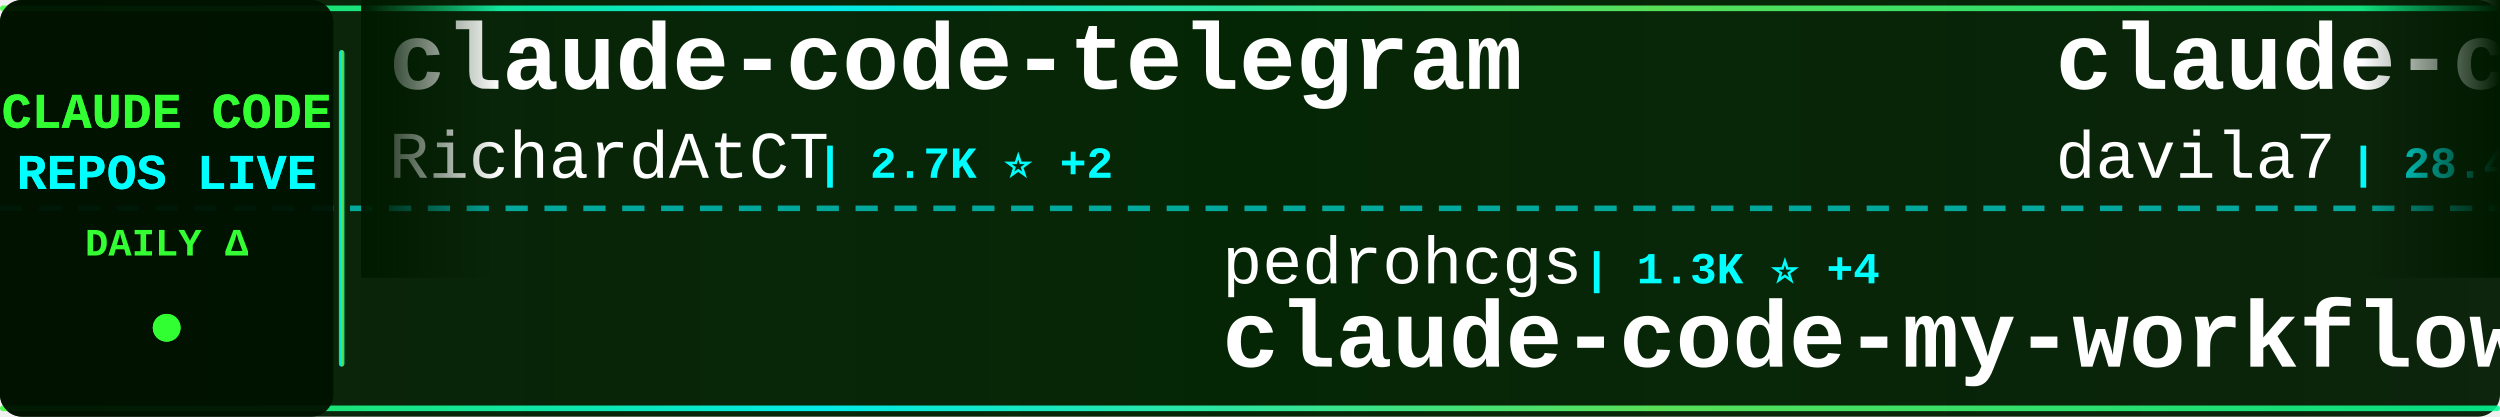
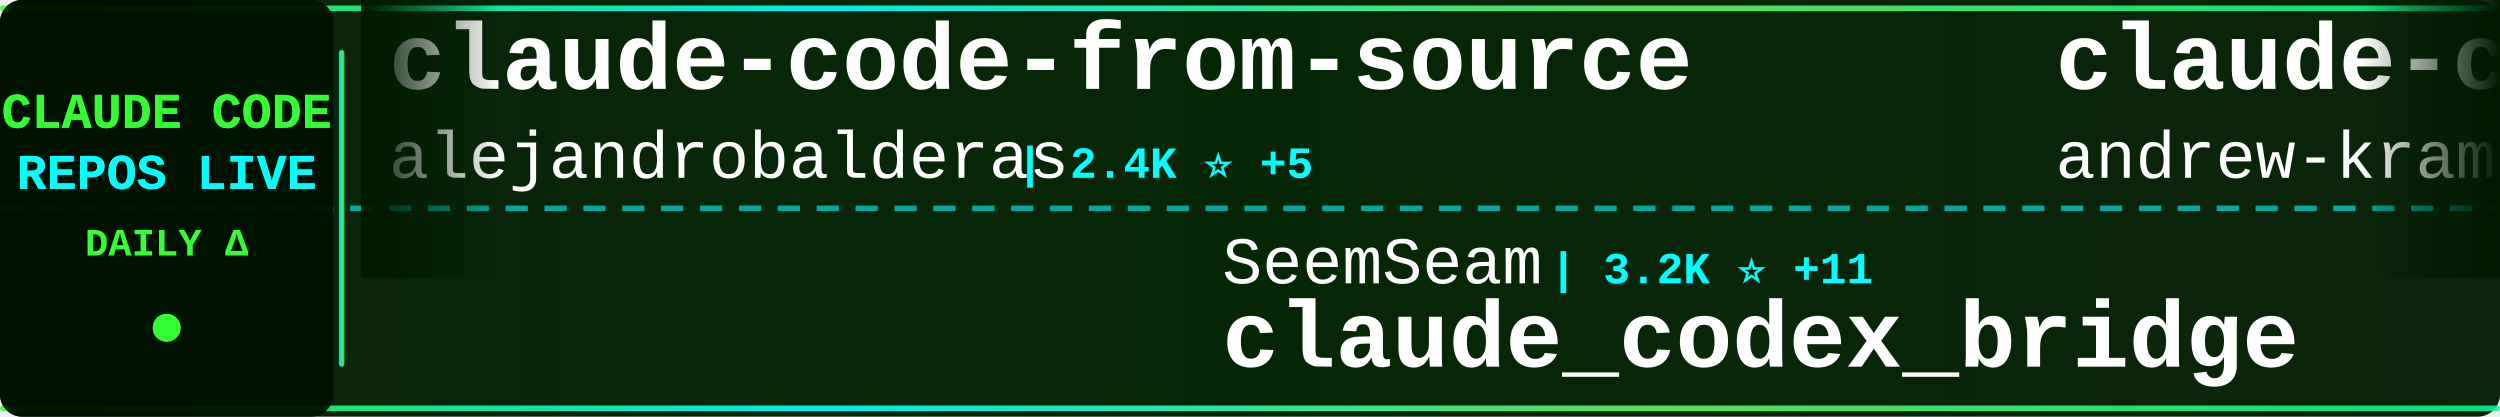
<svg xmlns="http://www.w3.org/2000/svg" width="900" height="150">
  <defs>
    <linearGradient id="tickerBg" x1="0%" y1="0%" x2="100%" y2="0%">
      <stop offset="0%" style="stop-color:#001a00;stop-opacity:0.95" />
      <stop offset="50%" style="stop-color:#002200;stop-opacity:0.98" />
      <stop offset="100%" style="stop-color:#001a00;stop-opacity:0.95" />
    </linearGradient>
    <linearGradient id="borderGrad" x1="0%" y1="0%" x2="100%" y2="0%">
      <stop offset="0%" style="stop-color:#33ff33;stop-opacity:0.85">
        <animate attributeName="stop-opacity" values="0.85;1;0.85" dur="2s" repeatCount="indefinite" />
      </stop>
      <stop offset="33%" style="stop-color:#00ffff;stop-opacity:0.9">
        <animate attributeName="stop-opacity" values="0.9;1;0.9" dur="2.2s" repeatCount="indefinite" />
      </stop>
      <stop offset="66%" style="stop-color:#66ff66;stop-opacity:0.85">
        <animate attributeName="stop-opacity" values="0.85;1;0.85" dur="1.8s" repeatCount="indefinite" />
      </stop>
      <stop offset="100%" style="stop-color:#00ff99;stop-opacity:0.85">
        <animate attributeName="stop-opacity" values="0.85;1;0.85" dur="2s" repeatCount="indefinite" />
      </stop>
    </linearGradient>
    <filter id="textGlow">
      <feGaussianBlur stdDeviation="0.1" result="coloredBlur" />
      <feMerge>
        <feMergeNode in="coloredBlur" />
        <feMergeNode in="SourceGraphic" />
      </feMerge>
    </filter>
    <filter id="metricGlow">
      <feGaussianBlur stdDeviation="0.2" result="coloredBlur" />
      <feMerge>
        <feMergeNode in="coloredBlur" />
        <feMergeNode in="SourceGraphic" />
      </feMerge>
    </filter>
    <linearGradient id="leftFade" x1="0%" y1="0%" x2="100%" y2="0%">
      <stop offset="0%" style="stop-color:#001a00;stop-opacity:1" />
      <stop offset="100%" style="stop-color:#001a00;stop-opacity:0" />
    </linearGradient>
    <linearGradient id="rightFade" x1="0%" y1="0%" x2="100%" y2="0%">
      <stop offset="0%" style="stop-color:#001a00;stop-opacity:0" />
      <stop offset="100%" style="stop-color:#001a00;stop-opacity:1" />
    </linearGradient>
  </defs>
  <rect width="900" height="150" fill="url(#tickerBg)" rx="8" />
  <rect x="0" y="2" width="900" height="2" fill="url(#borderGrad)" rx="1" />
  <rect x="0" y="146" width="900" height="2" fill="url(#borderGrad)" rx="1" />
  <line x1="0" y1="75" x2="900" y2="75" stroke="#00ffff" stroke-width="2" stroke-dasharray="8 6" opacity="0.6" />
  <rect x="0" y="0" width="120" height="150" fill="#001100" opacity="0.95" rx="8" />
  <text x="60" y="46" font-family="'Courier New', monospace" font-size="18" font-weight="bold" fill="#33ff33" text-anchor="middle" filter="url(#textGlow)">
    CLAUDE CODE
  </text>
  <text x="60" y="68" font-family="'Courier New', monospace" font-size="18" font-weight="bold" fill="#00ffff" text-anchor="middle" filter="url(#textGlow)">
    REPOS LIVE
  </text>
  <text x="60" y="92" font-family="'Courier New', monospace" font-size="14" font-weight="bold" fill="#33ff33" text-anchor="middle">
    DAILY Δ
  </text>
  <circle cx="60" cy="118" r="5" fill="#33ff33" filter="url(#metricGlow)">
    <animate attributeName="r" values="4;6;4" dur="1.5s" repeatCount="indefinite" />
    <animate attributeName="opacity" values="0.6;1;0.6" dur="1.5s" repeatCount="indefinite" />
  </circle>
  <rect x="122" y="18" width="2" height="114" fill="url(#borderGrad)" rx="1" />
  <clipPath id="tickerClip">
    <rect x="130" y="0" width="770" height="150" />
  </clipPath>
  <g clip-path="url(#tickerClip)">
    <g id="tickerItems">
      <animateTransform attributeName="transform" attributeType="XML" type="translate" from="0 0" to="-3000 0" dur="54s" repeatCount="indefinite" />
      <g transform="translate(0, 0)">
-         <text x="140" y="32" font-family="'Courier New', monospace" font-size="34" font-weight="bold" fill="#ffffff">claude-code-telegram</text>
-         <text x="140" y="64" font-family="'Courier New', monospace" font-size="24" font-weight="normal" fill="#ffffff" opacity="1.0">RichardAtCT</text>
-         <text x="294" y="64" font-family="'Courier New', monospace" font-size="16" font-weight="bold" fill="#00ffff"> | 2.7K ⭐ +2</text>
+         <text x="140" y="32" font-family="'Courier New', monospace" font-size="34" font-weight="bold" fill="#ffffff">claude-code-from-source</text>
+         <text x="140" y="64" font-family="'Courier New', monospace" font-size="24" font-weight="normal" fill="#ffffff" opacity="1.0">alejandrobalderas</text>
+         <text x="366" y="64" font-family="'Courier New', monospace" font-size="16" font-weight="bold" fill="#00ffff"> | 2.4K ⭐ +5</text>
      </g>
      <g transform="translate(300, 0)">
-         <text x="140" y="102" font-family="'Courier New', monospace" font-size="24" font-weight="normal" fill="#ffffff" opacity="1.0">pedrohcgs</text>
-         <text x="270" y="102" font-family="'Courier New', monospace" font-size="16" font-weight="bold" fill="#00ffff"> | 1.3K ⭐ +4</text>
-         <text x="140" y="132" font-family="'Courier New', monospace" font-size="34" font-weight="bold" fill="#ffffff">claude-code-my-workflow</text>
+         <text x="140" y="102" font-family="'Courier New', monospace" font-size="24" font-weight="normal" fill="#ffffff" opacity="1.0">SeemSeam</text>
+         <text x="258" y="102" font-family="'Courier New', monospace" font-size="16" font-weight="bold" fill="#00ffff"> | 3.2K ⭐ +11</text>
+         <text x="140" y="132" font-family="'Courier New', monospace" font-size="34" font-weight="bold" fill="#ffffff">claude_codex_bridge</text>
      </g>
      <g transform="translate(600, 0)">
-         <text x="140" y="32" font-family="'Courier New', monospace" font-size="34" font-weight="bold" fill="#ffffff">claude-code-templates</text>
-         <text x="140" y="64" font-family="'Courier New', monospace" font-size="24" font-weight="normal" fill="#ffffff" opacity="1.0">davila7</text>
-         <text x="246" y="64" font-family="'Courier New', monospace" font-size="16" font-weight="bold" fill="#00ffff"> | 28.4K ⭐ +17</text>
+         <text x="140" y="32" font-family="'Courier New', monospace" font-size="34" font-weight="bold" fill="#ffffff">claude-code-source-build</text>
+         <text x="140" y="64" font-family="'Courier New', monospace" font-size="24" font-weight="normal" fill="#ffffff" opacity="1.0">andrew-kramer-inno</text>
+         <text x="378" y="64" font-family="'Courier New', monospace" font-size="16" font-weight="bold" fill="#00ffff"> | 593 ⭐</text>
      </g>
      <g transform="translate(900, 0)">
-         <text x="140" y="102" font-family="'Courier New', monospace" font-size="24" font-weight="normal" fill="#ffffff" opacity="1.0">oboard</text>
-         <text x="234" y="102" font-family="'Courier New', monospace" font-size="16" font-weight="bold" fill="#00ffff"> | 3.2K ⭐ +1</text>
-         <text x="140" y="132" font-family="'Courier New', monospace" font-size="34" font-weight="bold" fill="#ffffff">claude-code-rev</text>
+         <text x="140" y="102" font-family="'Courier New', monospace" font-size="24" font-weight="normal" fill="#ffffff" opacity="1.0">shanraisshan</text>
+         <text x="306" y="102" font-family="'Courier New', monospace" font-size="16" font-weight="bold" fill="#00ffff"> | 61.9K ⭐ +67</text>
+         <text x="140" y="132" font-family="'Courier New', monospace" font-size="34" font-weight="bold" fill="#ffffff">claude-code-best-practic...</text>
      </g>
      <g transform="translate(1200, 0)">
-         <text x="140" y="32" font-family="'Courier New', monospace" font-size="34" font-weight="bold" fill="#ffffff">claude-code-system-promp...</text>
-         <text x="140" y="64" font-family="'Courier New', monospace" font-size="24" font-weight="normal" fill="#ffffff" opacity="1.0">Piebald-AI</text>
-         <text x="282" y="64" font-family="'Courier New', monospace" font-size="16" font-weight="bold" fill="#00ffff"> | 11.6K ⭐ +28</text>
+         <text x="140" y="32" font-family="'Courier New', monospace" font-size="34" font-weight="bold" fill="#ffffff">awesome-claude-code-suba...</text>
+         <text x="140" y="64" font-family="'Courier New', monospace" font-size="24" font-weight="normal" fill="#ffffff" opacity="1.0">VoltAgent</text>
+         <text x="270" y="64" font-family="'Courier New', monospace" font-size="16" font-weight="bold" fill="#00ffff"> | 22.8K ⭐ +57</text>
      </g>
      <g transform="translate(1500, 0)">
-         <text x="140" y="102" font-family="'Courier New', monospace" font-size="24" font-weight="normal" fill="#ffffff" opacity="1.0">chauncygu</text>
-         <text x="270" y="102" font-family="'Courier New', monospace" font-size="16" font-weight="bold" fill="#00ffff"> | 2.7K ⭐ +3</text>
-         <text x="140" y="132" font-family="'Courier New', monospace" font-size="34" font-weight="bold" fill="#ffffff">collection-claude-code-s...</text>
+         <text x="140" y="102" font-family="'Courier New', monospace" font-size="24" font-weight="normal" fill="#ffffff" opacity="1.0">Yeachan-Heo</text>
+         <text x="294" y="102" font-family="'Courier New', monospace" font-size="16" font-weight="bold" fill="#00ffff"> | 37.4K ⭐ +42</text>
+         <text x="140" y="132" font-family="'Courier New', monospace" font-size="34" font-weight="bold" fill="#ffffff">oh-my-claudecode</text>
      </g>
      <g transform="translate(1800, 0)">
-         <text x="140" y="32" font-family="'Courier New', monospace" font-size="34" font-weight="bold" fill="#ffffff">claude-code-harness</text>
-         <text x="140" y="64" font-family="'Courier New', monospace" font-size="24" font-weight="normal" fill="#ffffff" opacity="1.0">Chachamaru127</text>
+         <text x="140" y="32" font-family="'Courier New', monospace" font-size="34" font-weight="bold" fill="#ffffff">claude-code-guide</text>
+         <text x="140" y="64" font-family="'Courier New', monospace" font-size="24" font-weight="normal" fill="#ffffff" opacity="1.0">Cranot</text>
+         <text x="234" y="64" font-family="'Courier New', monospace" font-size="16" font-weight="bold" fill="#00ffff"> | 2.8K ⭐ +3</text>
+       </g>
+       <g transform="translate(2100, 0)">
+         <text x="140" y="102" font-family="'Courier New', monospace" font-size="24" font-weight="normal" fill="#ffffff" opacity="1.0">router-for-me</text>
+         <text x="318" y="102" font-family="'Courier New', monospace" font-size="16" font-weight="bold" fill="#00ffff"> | 39.1K ⭐ +111</text>
+         <text x="140" y="132" font-family="'Courier New', monospace" font-size="34" font-weight="bold" fill="#ffffff">CLIProxyAPI</text>
+       </g>
+       <g transform="translate(2400, 0)">
+         <text x="140" y="32" font-family="'Courier New', monospace" font-size="34" font-weight="bold" fill="#ffffff">claude-code-local</text>
+         <text x="140" y="64" font-family="'Courier New', monospace" font-size="24" font-weight="normal" fill="#ffffff" opacity="1.0">nicedreamzapp</text>
        <text x="318" y="64" font-family="'Courier New', monospace" font-size="16" font-weight="bold" fill="#00ffff"> | 2.9K ⭐ +5</text>
      </g>
-       <g transform="translate(2100, 0)">
-         <text x="140" y="102" font-family="'Courier New', monospace" font-size="24" font-weight="normal" fill="#ffffff" opacity="1.0">shanraisshan</text>
-         <text x="306" y="102" font-family="'Courier New', monospace" font-size="16" font-weight="bold" fill="#00ffff"> | 61.9K ⭐ +74</text>
-         <text x="140" y="132" font-family="'Courier New', monospace" font-size="34" font-weight="bold" fill="#ffffff">claude-code-best-practic...</text>
-       </g>
-       <g transform="translate(2400, 0)">
-         <text x="140" y="32" font-family="'Courier New', monospace" font-size="34" font-weight="bold" fill="#ffffff">awesome-claude-code</text>
-         <text x="140" y="64" font-family="'Courier New', monospace" font-size="24" font-weight="normal" fill="#ffffff" opacity="1.0">jqueryscript</text>
-         <text x="306" y="64" font-family="'Courier New', monospace" font-size="16" font-weight="bold" fill="#00ffff"> | 456 ⭐ +2</text>
-       </g>
      <g transform="translate(2700, 0)">
-         <text x="140" y="102" font-family="'Courier New', monospace" font-size="24" font-weight="normal" fill="#ffffff" opacity="1.0">Yuyz0112</text>
-         <text x="258" y="102" font-family="'Courier New', monospace" font-size="16" font-weight="bold" fill="#00ffff"> | 2.4K ⭐ +1</text>
-         <text x="140" y="132" font-family="'Courier New', monospace" font-size="34" font-weight="bold" fill="#ffffff">claude-code-reverse</text>
+         <text x="140" y="102" font-family="'Courier New', monospace" font-size="24" font-weight="normal" fill="#ffffff" opacity="1.0">https-deeplearning-ai</text>
+         <text x="414" y="102" font-family="'Courier New', monospace" font-size="16" font-weight="bold" fill="#00ffff"> | 533 ⭐</text>
+         <text x="140" y="132" font-family="'Courier New', monospace" font-size="34" font-weight="bold" fill="#ffffff">sc-claude-code-files</text>
      </g>
      <g transform="translate(3000, 0)">
-         <text x="140" y="32" font-family="'Courier New', monospace" font-size="34" font-weight="bold" fill="#ffffff">claude-code-telegram</text>
-         <text x="140" y="64" font-family="'Courier New', monospace" font-size="24" font-weight="normal" fill="#ffffff" opacity="1.0">RichardAtCT</text>
-         <text x="294" y="64" font-family="'Courier New', monospace" font-size="16" font-weight="bold" fill="#00ffff"> | 2.7K ⭐ +2</text>
+         <text x="140" y="32" font-family="'Courier New', monospace" font-size="34" font-weight="bold" fill="#ffffff">claude-code-from-source</text>
+         <text x="140" y="64" font-family="'Courier New', monospace" font-size="24" font-weight="normal" fill="#ffffff" opacity="1.0">alejandrobalderas</text>
+         <text x="366" y="64" font-family="'Courier New', monospace" font-size="16" font-weight="bold" fill="#00ffff"> | 2.4K ⭐ +5</text>
      </g>
      <g transform="translate(3300, 0)">
-         <text x="140" y="102" font-family="'Courier New', monospace" font-size="24" font-weight="normal" fill="#ffffff" opacity="1.0">pedrohcgs</text>
-         <text x="270" y="102" font-family="'Courier New', monospace" font-size="16" font-weight="bold" fill="#00ffff"> | 1.3K ⭐ +4</text>
-         <text x="140" y="132" font-family="'Courier New', monospace" font-size="34" font-weight="bold" fill="#ffffff">claude-code-my-workflow</text>
+         <text x="140" y="102" font-family="'Courier New', monospace" font-size="24" font-weight="normal" fill="#ffffff" opacity="1.0">SeemSeam</text>
+         <text x="258" y="102" font-family="'Courier New', monospace" font-size="16" font-weight="bold" fill="#00ffff"> | 3.2K ⭐ +11</text>
+         <text x="140" y="132" font-family="'Courier New', monospace" font-size="34" font-weight="bold" fill="#ffffff">claude_codex_bridge</text>
      </g>
      <g transform="translate(3600, 0)">
-         <text x="140" y="32" font-family="'Courier New', monospace" font-size="34" font-weight="bold" fill="#ffffff">claude-code-templates</text>
-         <text x="140" y="64" font-family="'Courier New', monospace" font-size="24" font-weight="normal" fill="#ffffff" opacity="1.0">davila7</text>
-         <text x="246" y="64" font-family="'Courier New', monospace" font-size="16" font-weight="bold" fill="#00ffff"> | 28.4K ⭐ +17</text>
+         <text x="140" y="32" font-family="'Courier New', monospace" font-size="34" font-weight="bold" fill="#ffffff">claude-code-source-build</text>
+         <text x="140" y="64" font-family="'Courier New', monospace" font-size="24" font-weight="normal" fill="#ffffff" opacity="1.0">andrew-kramer-inno</text>
+         <text x="378" y="64" font-family="'Courier New', monospace" font-size="16" font-weight="bold" fill="#00ffff"> | 593 ⭐</text>
      </g>
      <g transform="translate(3900, 0)">
-         <text x="140" y="102" font-family="'Courier New', monospace" font-size="24" font-weight="normal" fill="#ffffff" opacity="1.0">oboard</text>
-         <text x="234" y="102" font-family="'Courier New', monospace" font-size="16" font-weight="bold" fill="#00ffff"> | 3.2K ⭐ +1</text>
-         <text x="140" y="132" font-family="'Courier New', monospace" font-size="34" font-weight="bold" fill="#ffffff">claude-code-rev</text>
+         <text x="140" y="102" font-family="'Courier New', monospace" font-size="24" font-weight="normal" fill="#ffffff" opacity="1.0">shanraisshan</text>
+         <text x="306" y="102" font-family="'Courier New', monospace" font-size="16" font-weight="bold" fill="#00ffff"> | 61.9K ⭐ +67</text>
+         <text x="140" y="132" font-family="'Courier New', monospace" font-size="34" font-weight="bold" fill="#ffffff">claude-code-best-practic...</text>
      </g>
    </g>
  </g>
  <rect x="130" y="0" width="50" height="100" fill="url(#leftFade)" />
  <rect x="850" y="0" width="50" height="100" fill="url(#rightFade)" />
</svg>
